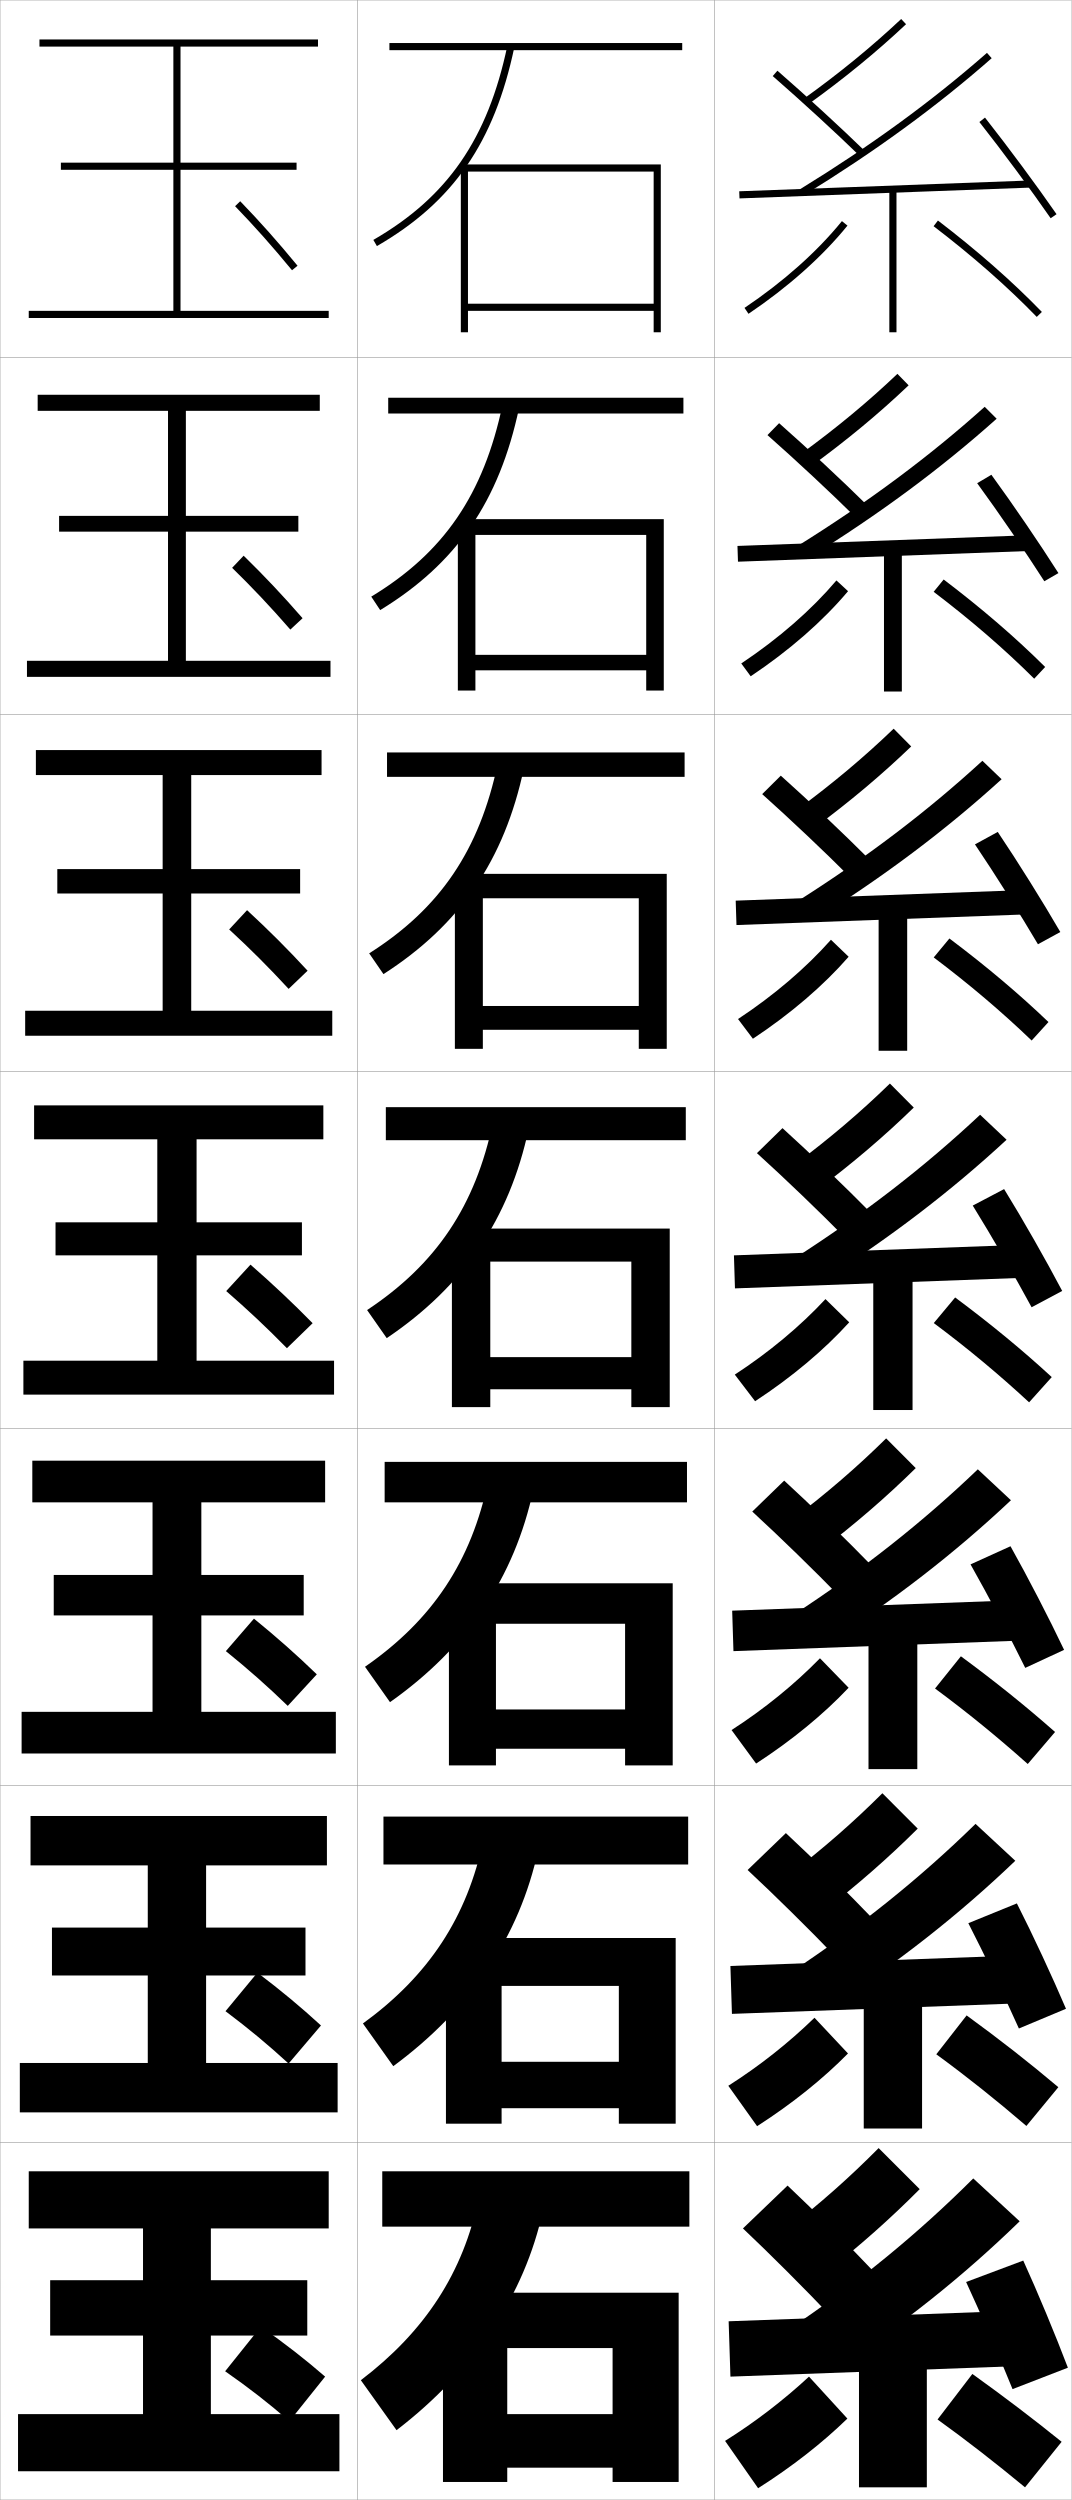
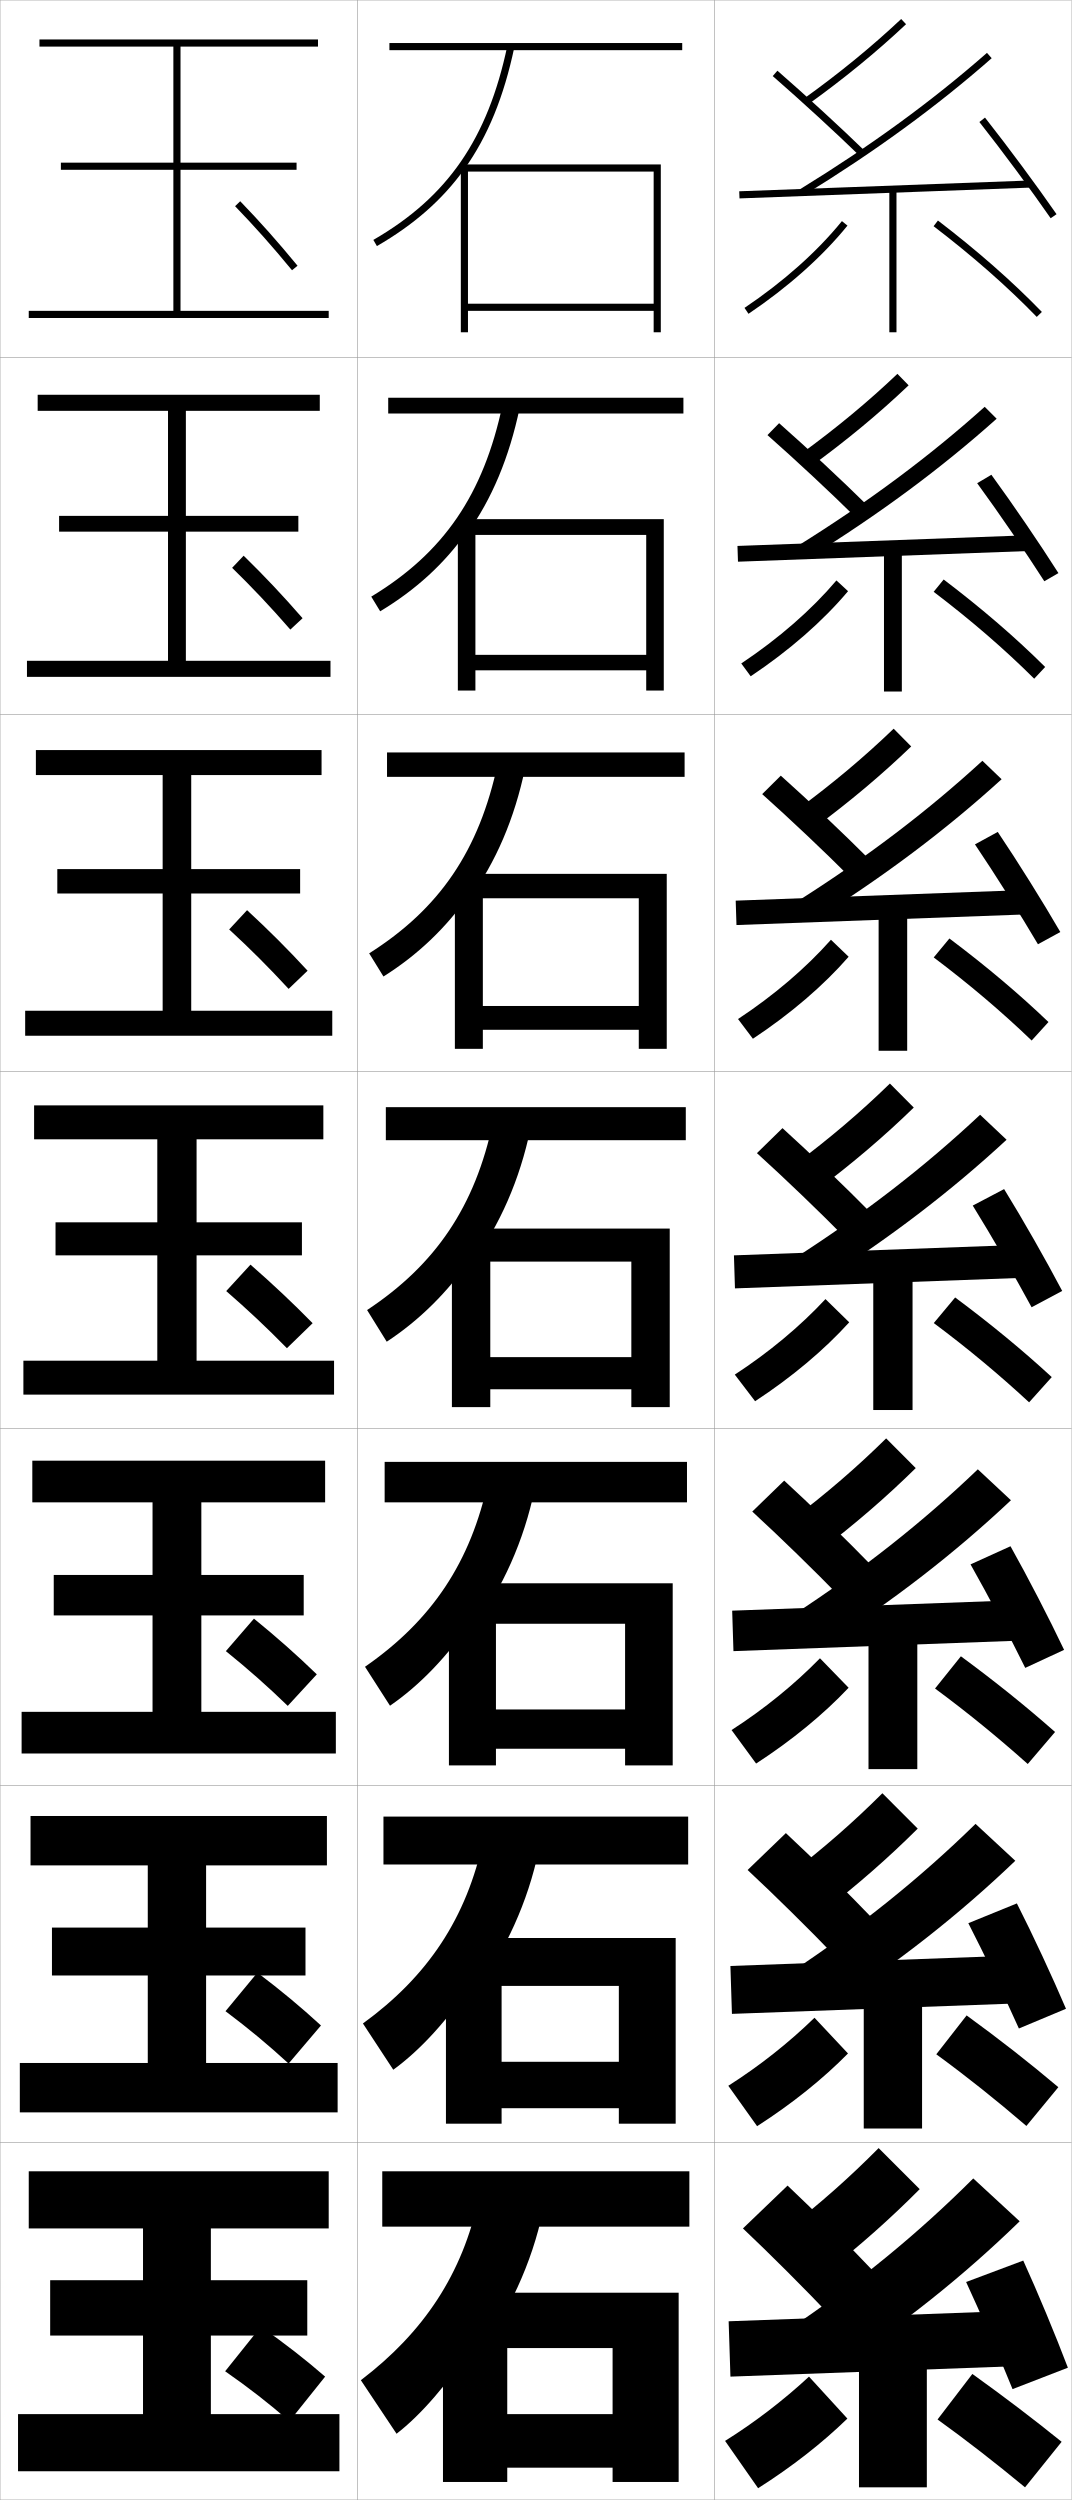
<svg xmlns="http://www.w3.org/2000/svg" width="300.1" height="700.1" viewBox="0 0 300.1 700.1" overflow="visible" enable-background="new 0 0 300.1 700.1" xml:space="preserve">
  <g id="glyphs">
    <g>
      <rect x="0.05" y="0.05" fill="none" stroke="#999999" stroke-width="0.1" width="100" height="100" />
      <rect x="0.05" y="100.05" fill="none" stroke="#999999" stroke-width="0.1" width="100" height="100" />
      <rect x="0.05" y="200.05" fill="none" stroke="#999999" stroke-width="0.1" width="100" height="100" />
      <rect x="0.05" y="300.05" fill="none" stroke="#999999" stroke-width="0.1" width="100" height="100" />
      <rect x="0.05" y="400.05" fill="none" stroke="#999999" stroke-width="0.1" width="100" height="100" />
      <rect x="0.05" y="500.05" fill="none" stroke="#999999" stroke-width="0.1" width="100" height="100" />
      <rect x="0.05" y="600.05" fill="none" stroke="#999999" stroke-width="0.1" width="100" height="100" />
      <rect x="100.05" y="0.05" fill="none" stroke="#999999" stroke-width="0.1" width="100" height="100" />
      <rect x="100.05" y="100.05" fill="none" stroke="#999999" stroke-width="0.1" width="100" height="100" />
      <rect x="100.05" y="200.05" fill="none" stroke="#999999" stroke-width="0.1" width="100" height="100" />
      <rect x="100.05" y="300.05" fill="none" stroke="#999999" stroke-width="0.1" width="100" height="100" />
      <rect x="100.05" y="400.05" fill="none" stroke="#999999" stroke-width="0.1" width="100" height="100" />
      <rect x="100.05" y="500.05" fill="none" stroke="#999999" stroke-width="0.1" width="100" height="100" />
      <rect x="100.05" y="600.05" fill="none" stroke="#999999" stroke-width="0.1" width="100" height="100" />
      <rect x="200.05" y="0.05" fill="none" stroke="#999999" stroke-width="0.1" width="100" height="100" />
      <rect x="200.05" y="100.05" fill="none" stroke="#999999" stroke-width="0.1" width="100" height="100" />
      <rect x="200.05" y="200.05" fill="none" stroke="#999999" stroke-width="0.1" width="100" height="100" />
      <rect x="200.05" y="300.05" fill="none" stroke="#999999" stroke-width="0.1" width="100" height="100" />
      <rect x="200.05" y="400.05" fill="none" stroke="#999999" stroke-width="0.1" width="100" height="100" />
      <rect x="200.05" y="500.05" fill="none" stroke="#999999" stroke-width="0.1" width="100" height="100" />
      <rect x="200.05" y="600.05" fill="none" stroke="#999999" stroke-width="0.1" width="100" height="100" />
    </g>
    <g>
      <polygon points="183.05,85.05 131.05,85.05 131.05,87.05 183.05,87.05       183.05,93.05 185.05,93.05 185.05,46.05 129.05,46.05 129.05,93.05       131.05,93.05 131.05,48.05 183.05,48.05 " />
      <polygon points="185.883,145.383 128.216,145.383 128.216,193.383 133.133,193.383       133.133,149.8 180.966,149.8 180.966,183.383 133.133,183.383 133.133,187.716       180.966,187.716 180.966,193.383 185.883,193.383 " />
      <polygon points="186.716,244.716 127.383,244.716 127.383,293.716 135.216,293.716       135.216,251.55 178.883,251.55 178.883,281.716 135.216,281.716 135.216,288.383       178.883,288.383 178.883,293.716 186.716,293.716 " />
      <polygon points="187.55,344.05 126.55,344.05 126.55,394.05 137.3,394.05       137.3,353.301 176.8,353.301 176.8,380.05 137.3,380.05 137.3,389.05       176.8,389.05 176.8,394.05 187.55,394.05 " />
      <polygon points="188.383,443.384 125.716,443.384 125.716,494.383 138.883,494.383       138.883,454.717 175.049,454.717 175.049,478.717 138.883,478.717 138.883,489.717       175.049,489.717 175.049,494.383 188.383,494.383 " />
      <polygon points="189.216,542.717 124.883,542.717 124.883,594.717 140.466,594.717       140.466,556.134 173.3,556.134 173.3,577.383 140.466,577.383 140.466,590.383       173.3,590.383 173.3,594.717 189.216,594.717 " />
      <polygon points="171.55,695.05 190.05,695.05 190.05,642.051 124.05,642.051       124.05,695.05 142.05,695.05 142.05,657.551 171.55,657.551 171.55,676.05       142.05,676.05 142.05,691.05 171.55,691.05 " />
-     </g>
-     <g>
-       <g>
-         <rect x="109.05" y="12.05" width="82" height="2" />
-         <path d="M104.55,67.185l1,1.731c21.334-12.335,32.841-28.98,38.479-55.659       l-1.957-0.414C136.563,38.91,125.341,55.162,104.55,67.185z" />
-       </g>
-       <g>
-         <rect x="108.716" y="111.383" width="82.667" height="4.417" />
-         <path d="M103.966,167.079l2.5,3.776c21.404-13.066,33.34-30.452,38.898-56.632       l-4.631-0.928C135.428,138.494,124.286,154.781,103.966,167.079z" />
-       </g>
-       <g>
-         <rect x="108.383" y="210.716" width="83.333" height="6.833" />
-         <path d="M103.383,266.973l4,5.821c21.475-13.797,33.84-31.922,39.319-57.605       l-7.305-1.443C134.292,238.08,123.233,254.4,103.383,266.973z" />
-       </g>
-       <g>
-         <rect x="108.05" y="310.05" width="84" height="9.25" />
-         <path d="M102.8,366.867l5.5,7.865c21.545-14.528,34.34-33.394,39.739-58.579       l-9.979-1.957C133.157,337.664,122.179,354.02,102.8,366.867z" />
-       </g>
-       <g>
-         <rect x="107.716" y="409.383" width="84.667" height="11.334" />
-         <path d="M102.216,466.761l7,9.911c21.615-15.26,34.839-34.865,40.159-59.553       l-12.652-2.472C132.021,437.249,121.124,453.639,102.216,466.761z" />
-       </g>
-       <g>
-         <rect x="107.383" y="508.717" width="85.333" height="13.416" />
-         <path d="M101.633,566.655l8.5,11.955c21.685-15.99,35.339-36.335,40.58-60.526       l-15.326-2.985C130.886,536.834,120.07,553.258,101.633,566.655z" />
-       </g>
-       <g>
-         <rect x="107.05" y="608.05" width="86" height="15.5" />
-         <path d="M134.05,615.55c-4.3,20.869-15.034,37.327-33,51l10,14       c21.755-16.722,35.839-37.807,41-61.5L134.05,615.55z" />
-       </g>
    </g>
    <g>
      <g>
        <path d="M208.05,624.05c7.312,6.897,17.605,17.174,25,25l12.5-12       c-7.588-8.032-17.489-17.915-25-25L208.05,624.05z" />
        <path d="M220.05,624.55l11,12c9.705-7.61,18.288-15.233,26.5-23.5l-11.5-11.5       C238.007,609.677,229.662,617.092,220.05,624.55z" />
        <path d="M220.55,652.55l12.2,11.5c19.799-12.877,37.006-26.634,52.8-42l-13-12       C257.027,625.551,240.08,639.456,220.55,652.55z" />
      </g>
      <g>
        <path d="M209.356,523.675c7.468,6.948,17.608,16.946,24.91,24.577l10.732-10.322       c-7.468-7.807-17.286-17.481-24.923-24.589L209.356,523.675z" />
        <path d="M220.869,525.081l9.444,10.354c9.787-7.562,18.444-15.146,26.684-23.348       l-9.895-9.91C239.014,510.253,230.566,517.654,220.869,525.081z" />
        <path d="M221.129,552.541l10.425,9.95c19.823-12.771,37.031-26.328,52.772-41.4       l-11.137-10.333C257.688,525.929,240.712,539.6,221.129,552.541z" />
      </g>
      <g>
        <path d="M210.664,423.301c7.623,6.998,17.61,16.719,24.82,24.154l8.965-8.645       c-7.348-7.581-17.083-17.048-24.847-24.179L210.664,423.301z" />
        <path d="M221.689,425.612l7.888,8.708c9.869-7.514,18.6-15.058,26.867-23.194       l-8.289-8.319C240.022,410.83,231.472,418.218,221.689,425.612z" />
        <path d="M221.708,452.532l8.649,8.401c19.847-12.665,37.058-26.023,52.746-40.801       l-9.273-8.666C258.351,426.308,241.344,439.742,221.708,452.532z" />
      </g>
      <g>
        <path d="M211.971,322.927c7.778,7.048,17.612,16.49,24.73,23.731l7.197-6.967       c-7.228-7.356-16.88-16.615-24.77-23.769L211.971,322.927z" />
        <path d="M222.509,326.144l6.332,7.062c9.951-7.466,18.756-14.971,27.051-23.042       l-6.684-6.729C241.029,311.406,232.376,318.78,222.509,326.144z" />
        <path d="M222.288,352.523l6.873,6.853c19.871-12.56,37.084-25.719,52.719-40.201       l-7.41-7C259.013,326.686,241.976,339.886,222.288,352.523z" />
      </g>
      <g>
        <path d="M213.444,222.385c7.934,7.098,17.615,16.262,24.641,23.309l5.263-5.122       c-7.107-7.131-16.677-16.182-24.693-23.358L213.444,222.385z" />
        <path d="M223.328,226.675l4.61,5.25c10.033-7.417,18.912-14.883,27.235-22.889       l-4.913-4.971C242.037,211.982,233.28,219.343,223.328,226.675z" />
        <path d="M222.867,252.681l4.931,5.137c19.894-12.454,37.11-25.414,52.691-39.602       l-5.38-5.167C259.675,227.23,242.607,240.195,222.867,252.681z" />
      </g>
      <g>
        <path d="M214.918,121.844c8.089,7.148,17.616,16.034,24.551,22.886l3.329-3.278       c-6.987-6.906-16.473-15.749-24.616-22.947L214.918,121.844z" />
        <path d="M224.147,127.206l2.888,3.438c10.114-7.37,19.067-14.795,27.417-22.737       l-3.141-3.214C243.044,112.559,234.185,119.906,224.147,127.206z" />
        <path d="M223.447,152.839l2.989,3.421c19.918-12.348,37.134-25.109,52.664-39.001       L275.75,113.924C260.337,127.775,243.239,140.505,223.447,152.839z" />
      </g>
      <g>
        <path d="M216.392,21.303c8.245,7.199,17.618,15.807,24.461,22.464l1.395-1.434       c-6.867-6.681-16.27-15.315-24.539-22.536L216.392,21.303z" />
        <path d="M224.967,27.737l1.166,1.625c10.195-7.321,19.224-14.708,27.602-22.584       l-1.369-1.457C244.052,13.136,235.089,20.469,224.967,27.737z" />
        <path d="M224.026,52.997l1.047,1.705c19.941-12.242,37.16-24.804,52.637-38.401       l-1.32-1.502C260.999,28.32,243.871,40.815,224.026,52.997z" />
      </g>
    </g>
    <g>
      <g>
        <polygon points="286.55,662.55 204.55,665.55 204.05,650.05 286.05,647.05 " />
        <path d="M270.55,639.05c4.143,8.962,9.388,21.015,13,30l15.5-6       c-3.492-9.188-8.452-21.128-12.5-30L270.55,639.05z" />
      </g>
      <g>
        <polygon points="204.543,550.55 286.46,547.55 286.889,560.966 204.972,563.966 " />
        <path d="M271.169,538.569c4.54,8.851,10.217,20.657,14.16,29.492l13.19-5.523       c-3.847-9.009-9.29-20.728-13.756-29.508L271.169,538.569z" />
      </g>
      <g>
        <polygon points="205.038,451.05 286.871,448.05 287.229,459.383 205.396,462.383 " />
        <path d="M271.788,438.09c4.938,8.739,11.047,20.3,15.321,28.983l10.881-5.047       c-4.201-8.828-10.129-20.327-15.012-29.016L271.788,438.09z" />
      </g>
      <g>
        <polygon points="205.531,351.55 287.281,348.55 287.568,357.8 205.818,360.8 " />
        <path d="M272.407,337.609c5.336,8.628,11.877,19.943,16.481,28.476l8.572-4.57       c-4.556-8.648-10.968-19.927-16.269-28.523L272.407,337.609z" />
      </g>
      <g>
        <polygon points="206.025,252.217 287.691,249.217 287.907,256.049 206.241,259.049 " />
        <path d="M273.026,236.462c5.733,8.517,12.706,19.587,17.642,27.967l6.264-3.426       c-4.91-8.469-11.807-19.527-17.525-28.032L273.026,236.462z" />
      </g>
      <g>
        <polygon points="206.519,152.884 288.103,149.884 288.247,154.299 206.664,157.299 " />
        <path d="M273.646,135.316c6.132,8.404,13.536,19.229,18.803,27.458l3.953-2.283       c-5.265-8.289-12.645-19.126-18.78-27.54L273.646,135.316z" />
      </g>
      <g>
        <rect x="246.8" y="12.272" transform="matrix(-0.0371201 -0.9993108 0.9993108 -0.0371201 203.9849 302.648)" width="1.999" height="81.555" />
        <path d="M274.265,34.169c6.529,8.293,14.366,18.872,19.963,26.95l1.645-1.139       c-5.619-8.109-13.483-18.727-20.037-27.049L274.265,34.169z" />
      </g>
    </g>
    <g>
      <g>
        <rect x="240.55" y="657.55" width="19" height="39" />
        <path d="M203.05,683.55l9.25,13.25c9.549-6.055,18.084-12.766,25-19.5l-10.75-11.75       C219.295,672.264,211.283,678.403,203.05,683.55z" />
        <path d="M262.55,677.55c8.136,5.862,15.891,11.902,24.5,19l10.25-12.75       c-8.034-6.487-16.085-12.6-25-19L262.55,677.55z" />
      </g>
      <g>
        <rect x="241.883" y="556.903" width="16.333" height="39.168" />
        <path d="M203.957,584.1l8.061,11.317c9.806-6.289,18.516-13.306,25.453-20.366       l-9.384-10.001C220.887,572.067,212.639,578.585,203.957,584.1z" />
        <path d="M262.198,575.286c8.606,6.283,16.688,12.741,25.231,20.067l8.948-10.856       c-8.076-6.83-16.417-13.359-25.686-20.1L262.198,575.286z" />
      </g>
      <g>
        <rect x="243.216" y="456.092" width="13.667" height="39.333" />
        <path d="M204.864,484.481l6.872,9.386c10.062-6.524,18.947-13.846,25.907-21.232       l-8.019-8.253C222.48,471.704,213.995,478.599,204.864,484.481z" />
        <path d="M261.848,472.855c9.076,6.704,17.486,13.58,25.963,21.135l7.646-8.964       c-8.117-7.172-16.748-14.118-26.37-21.199L261.848,472.855z" />
      </g>
      <g>
        <rect x="244.55" y="355.362" width="11" height="39.5" />
        <path d="M205.771,384.947l5.684,7.454c10.318-6.76,19.379-14.387,26.359-22.1       l-6.652-6.504C224.073,371.425,215.351,378.696,205.771,384.947z" />
        <path d="M261.496,370.509c9.547,7.125,18.284,14.418,26.694,22.201l6.344-7.07       c-8.158-7.514-17.08-14.877-27.056-22.299L261.496,370.509z" />
      </g>
      <g>
        <rect x="246.049" y="254.591" width="8" height="39.667" />
        <path d="M206.677,285.371l4.162,5.522c10.575-6.996,19.81-14.927,26.812-22.966       l-4.953-4.756C225.666,271.103,216.706,278.752,206.677,285.371z" />
        <path d="M261.479,268.12c10.017,7.545,19.082,15.256,27.426,23.268l4.708-5.177       c-8.199-7.856-17.411-15.636-27.741-23.399L261.479,268.12z" />
      </g>
      <g>
        <rect x="247.55" y="153.821" width="5" height="39.833" />
        <path d="M207.584,185.795l2.639,3.591c10.832-7.231,20.242-15.468,27.266-23.833       l-3.254-3.008C227.259,170.782,218.062,178.808,207.584,185.795z" />
        <path d="M261.46,165.732c10.488,7.966,19.88,16.095,28.158,24.335l3.071-3.285       c-8.239-8.198-17.742-16.394-28.425-24.498L261.46,165.732z" />
      </g>
      <g>
        <rect x="249.05" y="53.05" width="2" height="40" />
        <path d="M208.491,86.22l1.117,1.659c11.089-7.467,20.674-16.008,27.719-24.699       l-1.555-1.26C228.852,70.46,219.417,78.863,208.491,86.22z" />
        <path d="M261.442,63.344c10.958,8.386,20.678,16.933,28.89,25.402l1.436-1.393       c-8.28-8.54-18.073-17.152-29.11-25.598L261.442,63.344z" />
      </g>
    </g>
    <g>
      <polygon points="59.05,676.05 59.05,654.05 86.05,654.05 86.05,638.55       59.05,638.55 59.05,624.05 92.05,624.05 92.05,608.05 8.05,608.05       8.05,624.05 40.05,624.05 40.05,638.55 14.05,638.55 14.05,654.05       40.05,654.05 40.05,676.05 5.05,676.05 5.05,692.05 95.05,692.05       95.05,676.05 " />
      <polygon points="8.549,508.55 8.549,522.383 41.383,522.383 41.383,539.8       14.549,539.8 14.549,553.216 41.383,553.216 41.383,577.716 5.549,577.716       5.549,591.55 94.549,591.55 94.549,577.716 57.716,577.716 57.716,553.216       85.549,553.216 85.549,539.8 57.716,539.8 57.716,522.383 91.549,522.383       91.549,508.55 " />
      <polygon points="9.05,409.05 9.05,420.717 42.717,420.717 42.717,441.05       15.05,441.05 15.05,452.383 42.717,452.383 42.717,479.383 6.05,479.383       6.05,491.05 94.05,491.05 94.05,479.383 56.383,479.383 56.383,452.383       85.05,452.383 85.05,441.05 56.383,441.05 56.383,420.717 91.05,420.717       91.05,409.05 " />
      <polygon points="9.55,309.55 9.55,319.05 44.05,319.05 44.05,342.3       15.55,342.3 15.55,351.55 44.05,351.55 44.05,381.05 6.55,381.05       6.55,390.55 93.55,390.55 93.55,381.05 55.05,381.05 55.05,351.55       84.55,351.55 84.55,342.3 55.05,342.3 55.05,319.05 90.55,319.05       90.55,309.55 " />
      <polygon points="10.049,210.05 10.049,217.049 45.549,217.049 45.549,243.383       16.049,243.383 16.049,250.216 45.549,250.216 45.549,283.049 7.049,283.049       7.049,290.05 93.049,290.05 93.049,283.049 53.55,283.049 53.55,250.216       84.049,250.216 84.049,243.383 53.55,243.383 53.55,217.049 90.049,217.049       90.049,210.05 " />
      <polygon points="10.55,110.55 10.55,115.05 47.05,115.05 47.05,144.466       16.55,144.466 16.55,148.883 47.05,148.883 47.05,185.05 7.55,185.05       7.55,189.55 92.55,189.55 92.55,185.05 52.05,185.05 52.05,148.883       83.55,148.883 83.55,144.466 52.05,144.466 52.05,115.05 89.55,115.05       89.55,110.55 " />
      <polygon points="50.55,87.05 50.55,47.55 83.05,47.55 83.05,45.55       50.55,45.55 50.55,13.05 89.05,13.05 89.05,11.05 11.05,11.05       11.05,13.05 48.55,13.05 48.55,45.55 17.05,45.55 17.05,47.55       48.55,47.55 48.55,87.05 8.05,87.05 8.05,89.05 92.05,89.05       92.05,87.05 " />
    </g>
    <g>
      <path d="M73.05,651.55l-10,12.5c6.685,4.648,12.265,9.018,18,14l10-12.5      C85.409,660.667,79.98,656.421,73.05,651.55z" />
      <path d="M63.149,563.216c6.471,4.854,11.928,9.392,17.667,14.667l9.067-10.667      c-5.64-5.172-11.093-9.724-17.8-14.799L63.149,563.216z" />
      <path d="M63.25,462.383c6.257,5.058,11.591,9.766,17.333,15.334l8.134-8.834      c-5.64-5.462-11.117-10.319-17.601-15.6L63.25,462.383z" />
      <path d="M70.149,354.15l-6.8,7.399c6.043,5.262,11.254,10.139,17,16l7.2-7      C81.911,364.798,76.41,359.635,70.149,354.15z" />
      <path d="M64.177,260.281c5.877,5.422,10.941,10.462,16.648,16.647l5.315-5.09      c-5.648-6.126-10.916-11.369-16.951-16.953L64.177,260.281z" />
      <path d="M65.004,159.013c5.712,5.583,10.629,10.786,16.298,17.294l3.429-3.181      c-5.657-6.5-10.691-11.823-16.502-17.505L65.004,159.013z" />
      <path d="M65.831,57.744c5.547,5.743,10.316,11.109,15.947,17.941l1.543-1.271      c-5.666-6.875-10.467-12.276-16.053-18.059L65.831,57.744z" />
    </g>
+     <g>
+       <g>
+         <rect x="109.05" y="12.05" width="82" height="2" />
+         <path d="M130.05,47.342c6.586-9.214,11.067-20.31,13.979-34.085l-1.957-0.414       c-5.508,26.067-16.73,42.319-37.521,54.342l1,1.731       C115.868,62.95,123.882,55.972,130.05,47.342L130.05,47.342z" />
+       </g>
+       <g>
+         <rect x="108.716" y="111.383" width="82.667" height="4.417" />
+         <path d="M103.966,167.079l2.5,4.109c9.925-5.974,17.956-13.293,24.25-22.229v0.583       c7.048-9.79,11.876-21.387,14.815-35.321l-4.798-0.928       C135.39,138.562,124.224,154.827,103.966,167.079z" />
+       </g>
+       <g>
+         <rect x="108.383" y="210.716" width="83.333" height="6.833" />
+         <path d="M103.383,266.973l4,6.488c9.532-5.983,17.579-13.642,24-22.883v1.167       c7.51-10.365,12.687-22.464,15.652-36.557l-7.638-1.443       C134.217,238.214,123.108,254.491,103.383,266.973z" />
+       </g>
+       <g>
+         <rect x="108.05" y="310.05" width="84" height="9.25" />
+         <path d="M102.8,366.867l5.5,8.866c9.14-5.992,17.203-13.991,23.75-23.537v1.75       c7.973-10.941,13.496-23.542,16.489-37.793l-10.479-1.957       C133.044,337.866,121.992,354.155,102.8,366.867z" />
+       </g>
+       <g>
+         <rect x="107.716" y="409.383" width="84.667" height="11.334" />
+         <path d="M102.216,466.761l7,10.911c8.328-5.727,16.149-13.837,23.167-24.191       v2.667c8.436-11.517,14.306-24.619,17.326-39.028l-12.986-2.472       C131.871,437.518,120.875,453.819,102.216,466.761z" />
+       </g>
+       <g>
+         <rect x="107.383" y="508.717" width="85.333" height="13.416" />
+         <path d="M101.633,566.655l8.5,12.956c7.517-5.461,15.094-13.683,22.583-24.846v3.583       c8.898-12.092,15.115-25.696,18.164-40.265l-15.493-2.985       C130.698,537.17,119.76,553.484,101.633,566.655z" />
+       </g>
+       <g>
+         <rect x="107.05" y="608.05" width="86" height="15.5" />
+         <path d="M134.05,615.55c-4.525,21.271-15.406,37.6-33,51l10,15       c6.705-5.194,14.04-13.528,22-25.5v4.5c9.36-12.667,15.925-26.773,19-41.5       L134.05,615.55z" />
+       </g>
+     </g>
  </g>
</svg>
